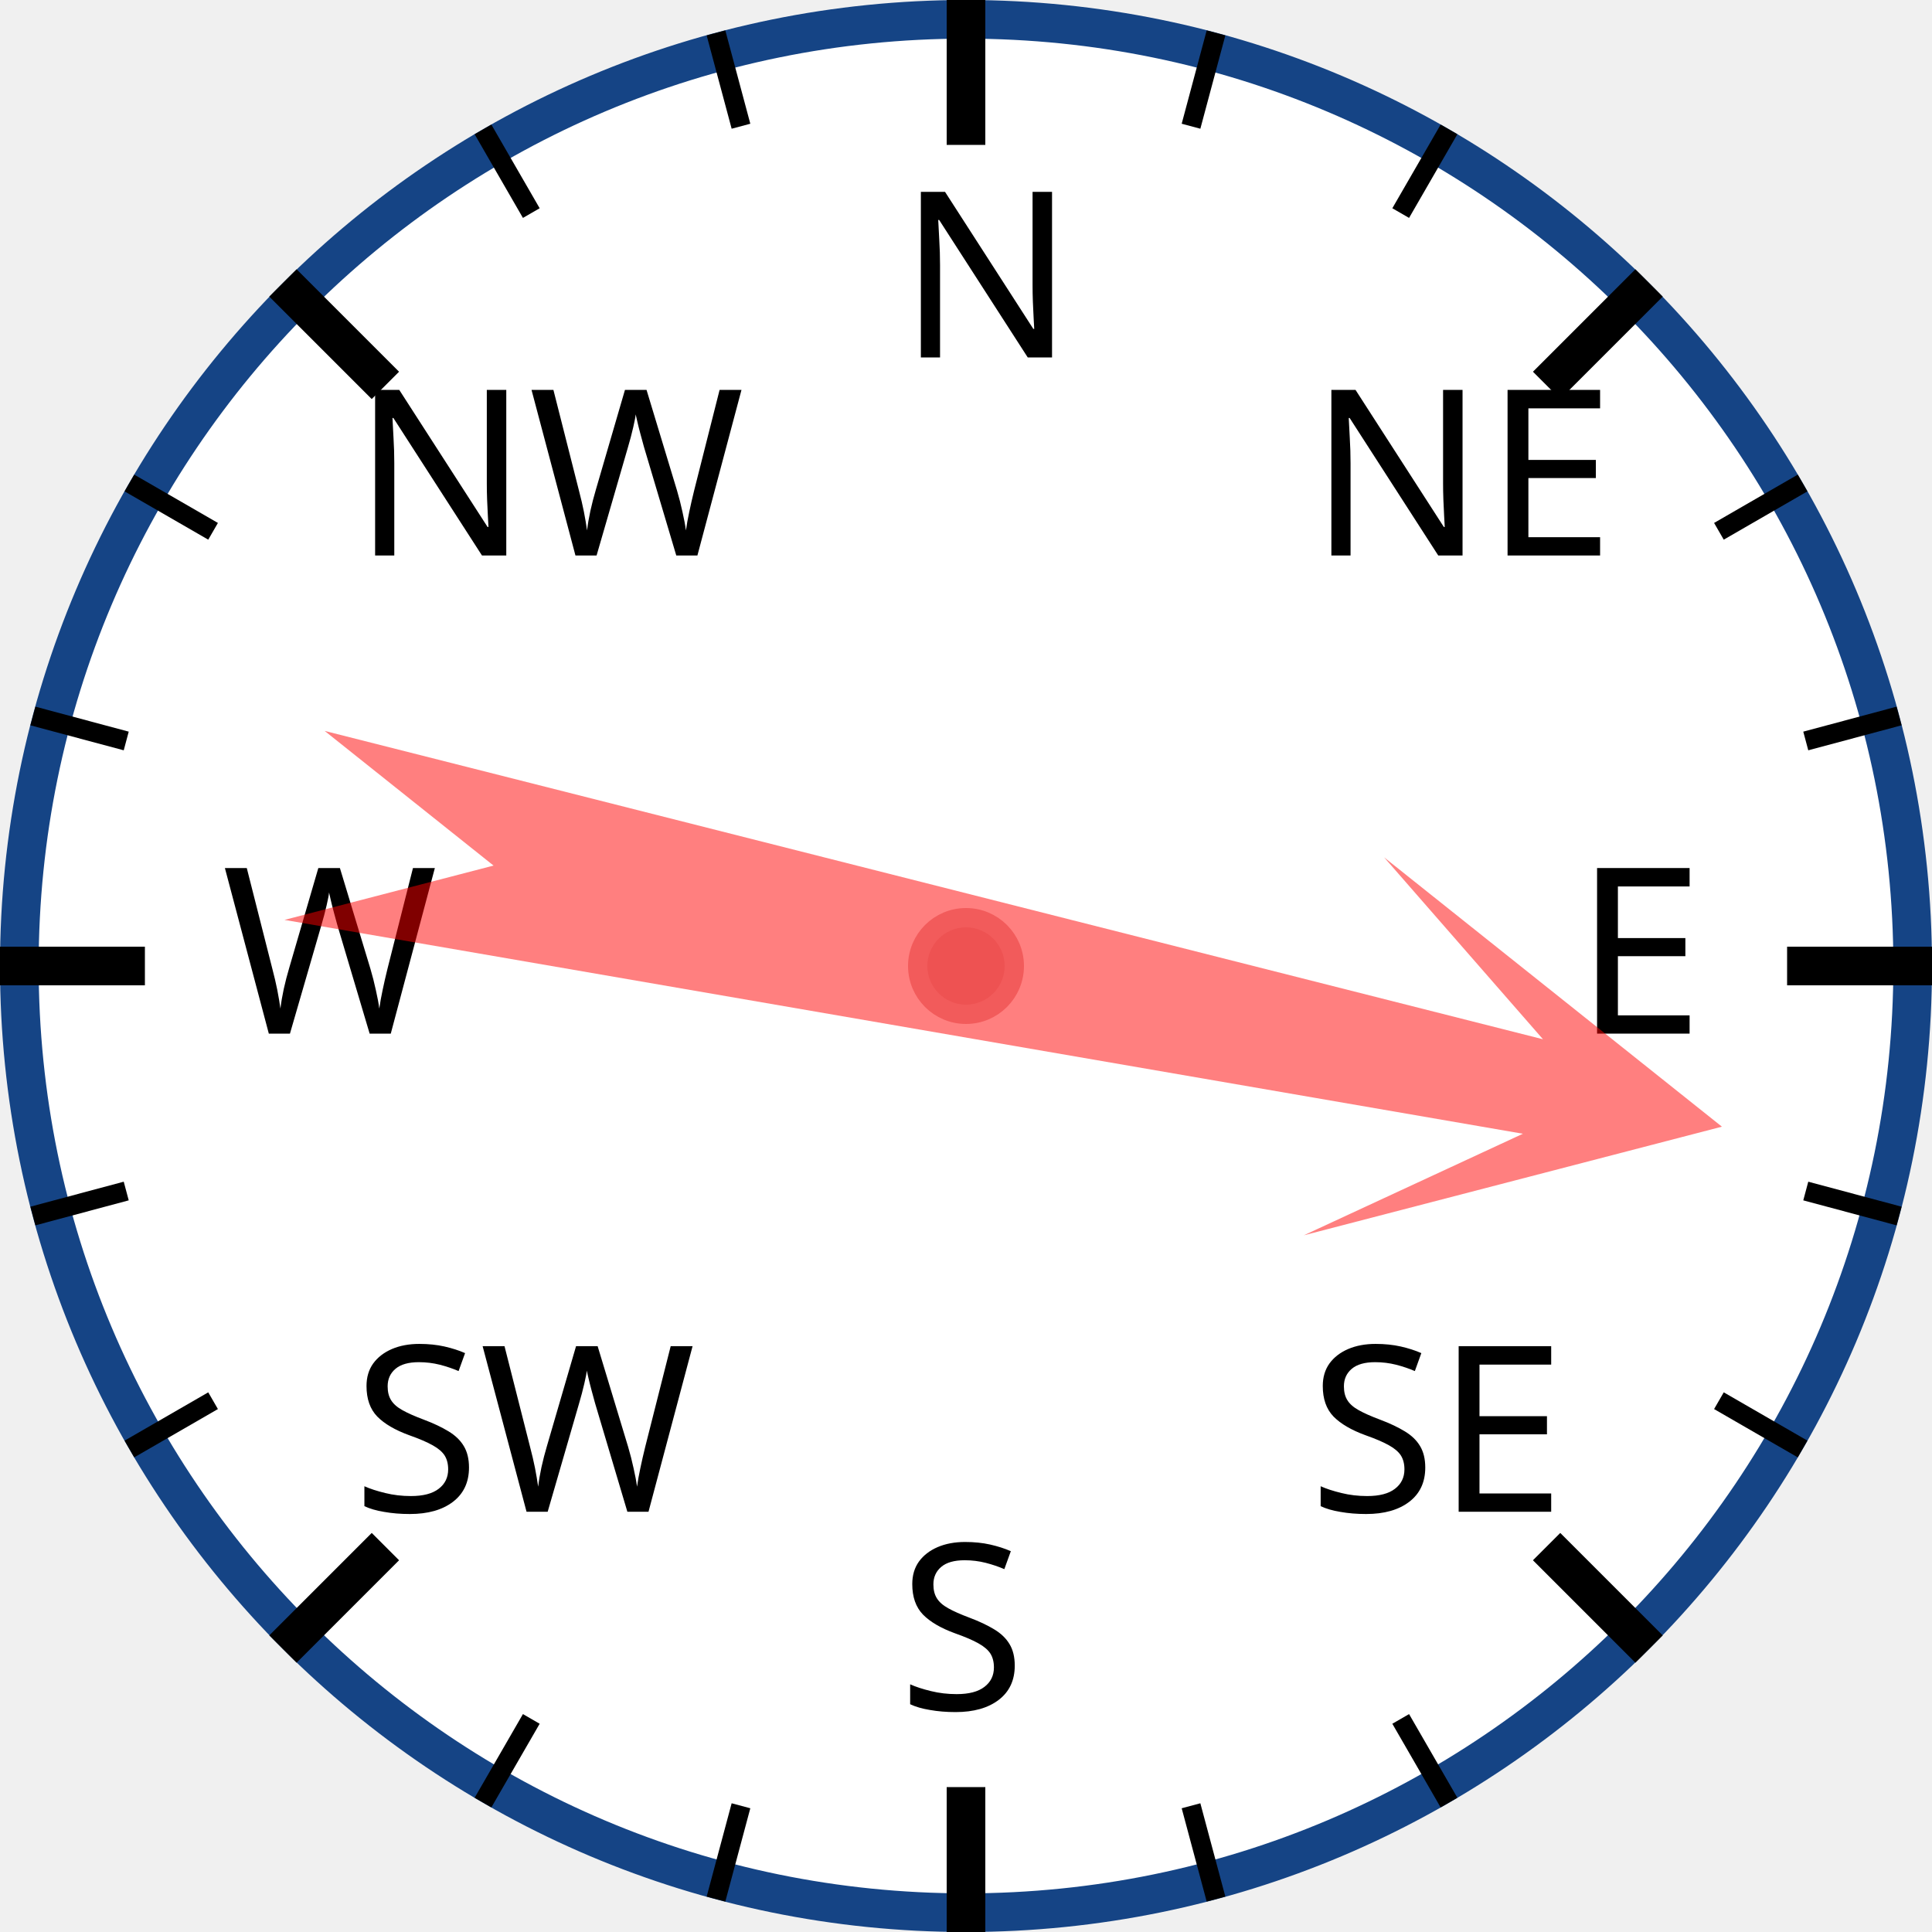
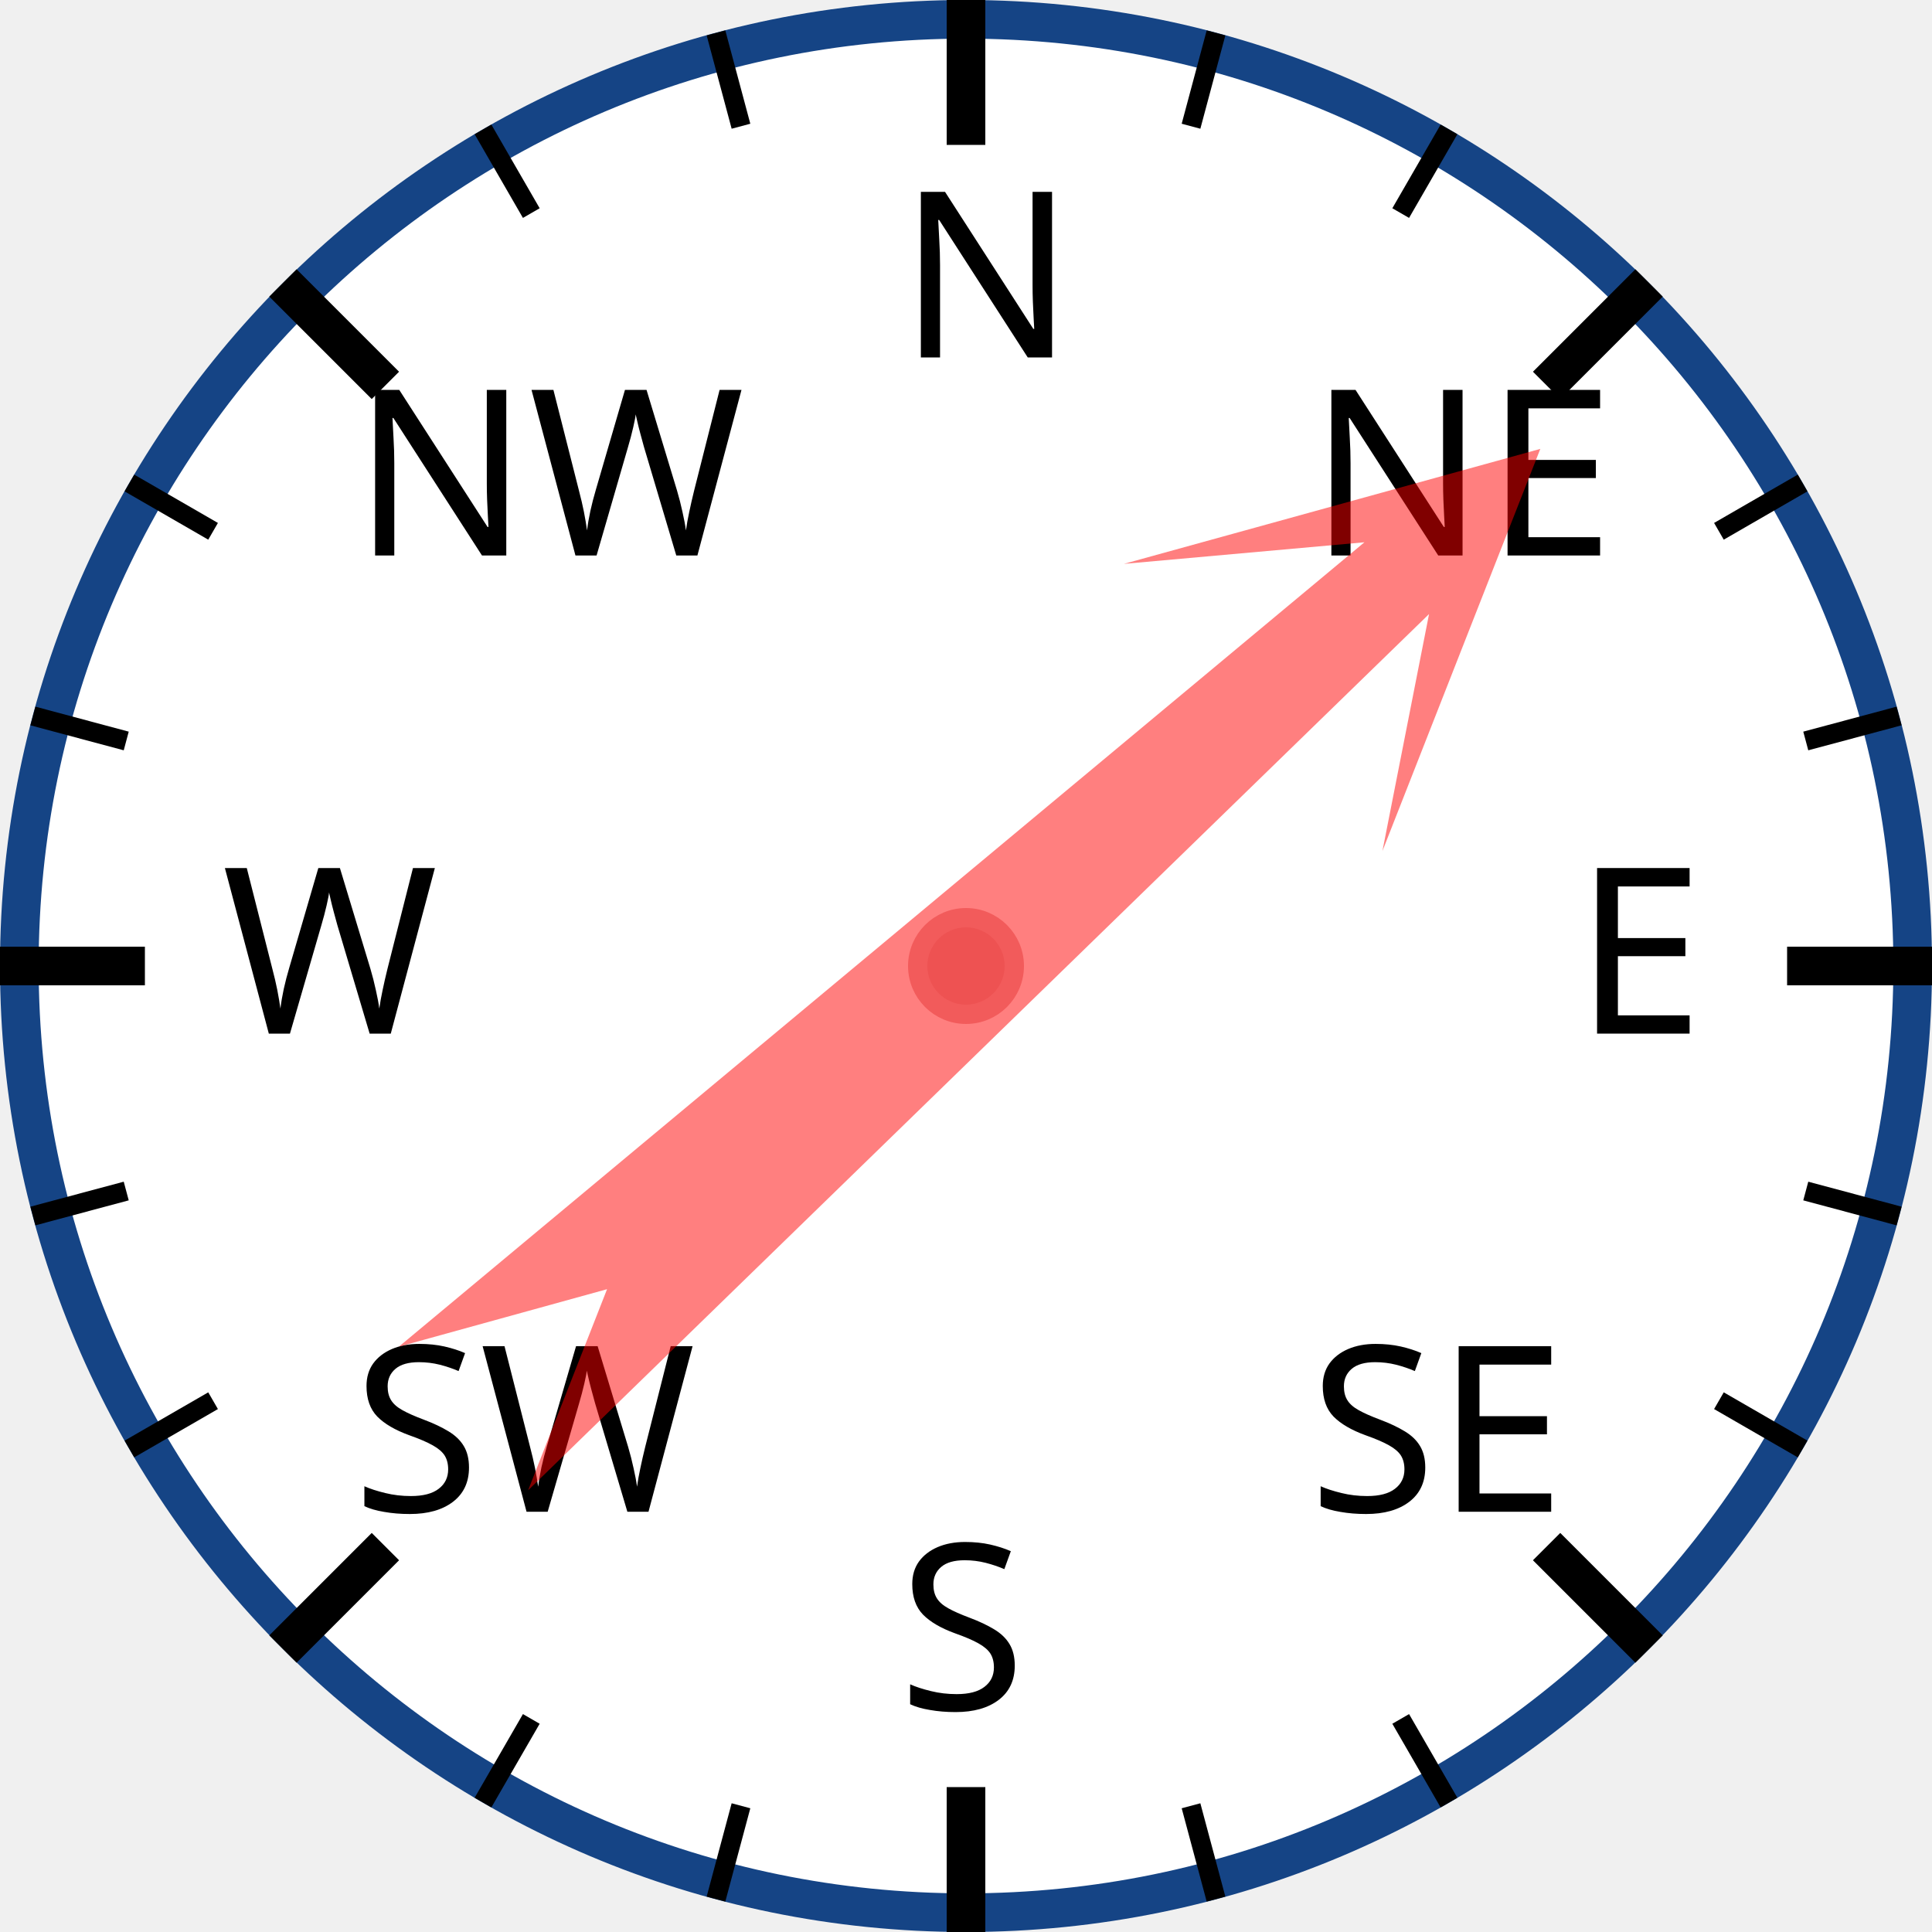
<svg xmlns="http://www.w3.org/2000/svg" width="120px" height="120px" viewBox="0 0 200 200">
  <circle cx="100" cy="100" r="98" style="fill: white; stroke: #154485; stroke-width: 4;" />
  <text x="93.0" y="37.0" style="font-family: sans-serif; font-size: 18pt;">N</text>
  <line x1="100.0" y1="0.0" x2="100.0" y2="15.0" style="stroke: black; stroke-width: 4;" />
  <line x1="74.118" y1="3.407" x2="76.706" y2="13.067" style="stroke: black; stroke-width: 2;" />
  <line x1="50" y1="13.397" x2="55" y2="22.058" style="stroke: black; stroke-width: 2;" />
  <text x="36.503" y="57.503" style="font-family: sans-serif; font-size: 18pt;">NW</text>
  <line x1="29.289" y1="29.289" x2="39.896" y2="39.896" style="stroke: black; stroke-width: 4;" />
  <line x1="13.397" y1="50" x2="22.058" y2="55" style="stroke: black; stroke-width: 2;" />
  <line x1="3.407" y1="74.118" x2="13.067" y2="76.706" style="stroke: black; stroke-width: 2;" />
  <text x="23.0" y="107.0" style="font-family: sans-serif; font-size: 18pt;">W</text>
  <line x1="0.0" y1="100.0" x2="15.0" y2="100.0" style="stroke: black; stroke-width: 4;" />
  <line x1="3.407" y1="125.882" x2="13.067" y2="123.294" style="stroke: black; stroke-width: 2;" />
  <line x1="13.397" y1="150" x2="22.058" y2="145" style="stroke: black; stroke-width: 2;" />
  <text x="36.503" y="156.497" style="font-family: sans-serif; font-size: 18pt;">SW</text>
  <line x1="29.289" y1="170.711" x2="39.896" y2="160.104" style="stroke: black; stroke-width: 4;" />
  <line x1="50" y1="186.603" x2="55" y2="177.942" style="stroke: black; stroke-width: 2;" />
  <line x1="74.118" y1="196.593" x2="76.706" y2="186.933" style="stroke: black; stroke-width: 2;" />
  <text x="93" y="177.0" style="font-family: sans-serif; font-size: 18pt;">S</text>
  <line x1="100" y1="200.0" x2="100" y2="185.0" style="stroke: black; stroke-width: 4;" />
  <line x1="125.882" y1="196.593" x2="123.294" y2="186.933" style="stroke: black; stroke-width: 2;" />
  <line x1="150.0" y1="186.603" x2="145.0" y2="177.942" style="stroke: black; stroke-width: 2;" />
  <text x="135.497" y="156.497" style="font-family: sans-serif; font-size: 18pt;">SE</text>
  <line x1="170.711" y1="170.711" x2="160.104" y2="160.104" style="stroke: black; stroke-width: 4;" />
  <line x1="186.603" y1="150" x2="177.942" y2="145" style="stroke: black; stroke-width: 2;" />
  <line x1="196.593" y1="125.882" x2="186.933" y2="123.294" style="stroke: black; stroke-width: 2;" />
  <text x="163.0" y="107" style="font-family: sans-serif; font-size: 18pt;">E</text>
  <line x1="200.0" y1="100" x2="185.0" y2="100" style="stroke: black; stroke-width: 4;" />
  <line x1="196.593" y1="74.118" x2="186.933" y2="76.706" style="stroke: black; stroke-width: 2;" />
  <line x1="186.603" y1="50" x2="177.942" y2="55" style="stroke: black; stroke-width: 2;" />
  <text x="135.497" y="57.503" style="font-family: sans-serif; font-size: 18pt;">NE</text>
  <line x1="170.711" y1="29.289" x2="160.104" y2="39.896" style="stroke: black; stroke-width: 4;" />
  <line x1="150" y1="13.397" x2="145" y2="22.058" style="stroke: black; stroke-width: 2;" />
  <line x1="125.882" y1="3.407" x2="123.294" y2="13.067" style="stroke: black; stroke-width: 2;" />
-   <polygon points="100 20 120 60 105 40 110 170 100 150 90 170 95 40 80 60" style="fill: red; fill-opacity: 0.5;" transform="rotate(102,100,100)" />
+   <polygon points="100 20 120 60 105 40 110 170 100 150 90 170 95 40 80 60" style="fill: red; fill-opacity: 0.5;" transform="rotate(48,100,100)" />
  <circle cx="100" cy="100" r="5" style="fill: #EE5252; stroke: #F25B5B; stroke-width: 2;" />
</svg>
